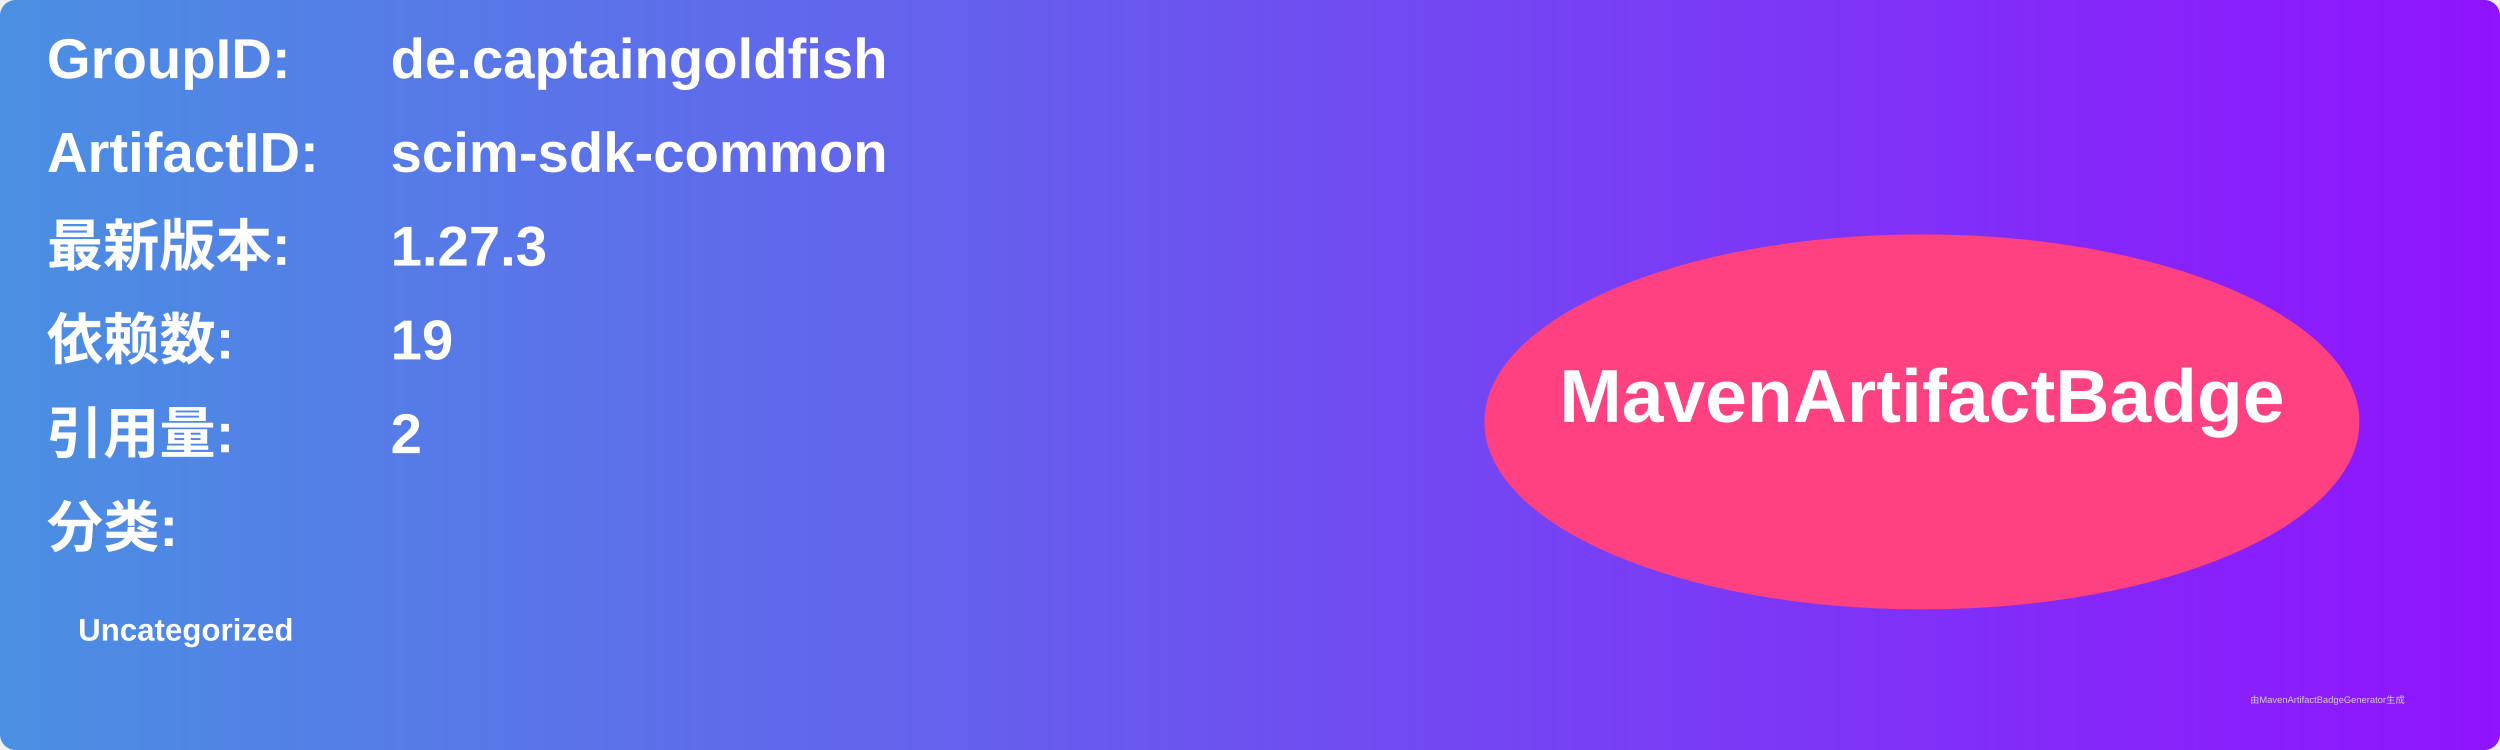
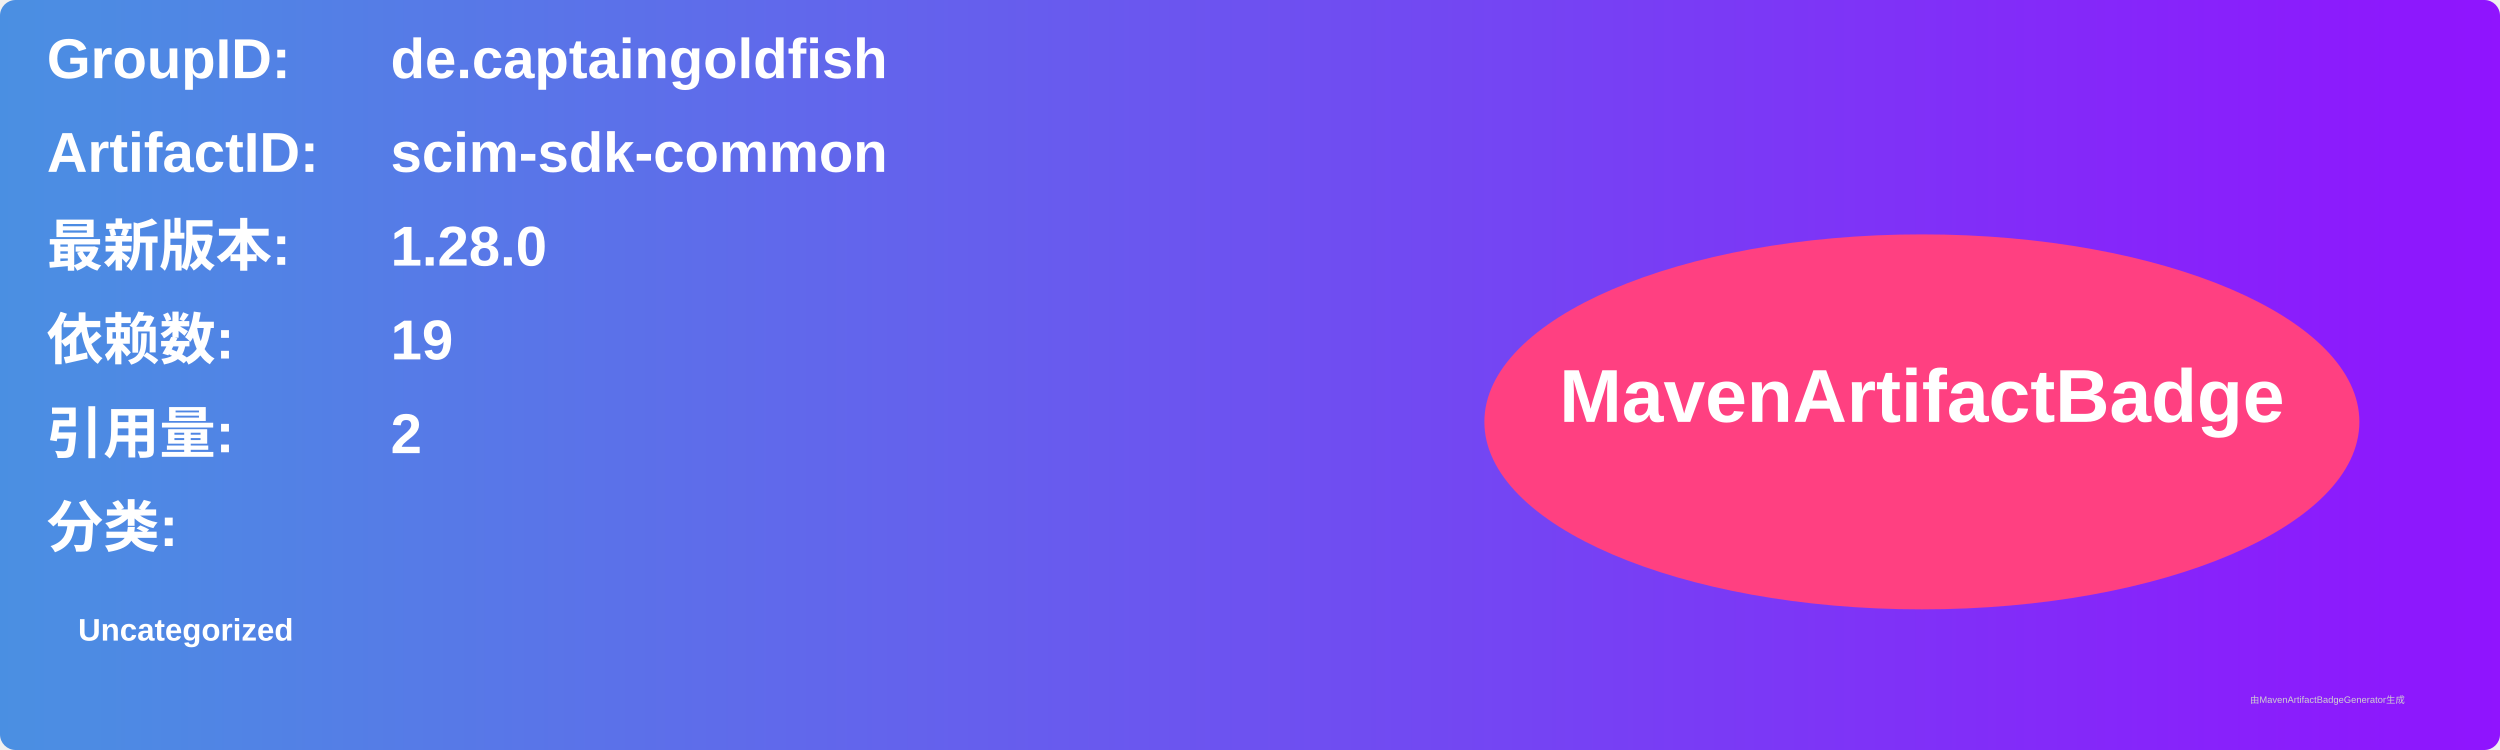
<svg xmlns="http://www.w3.org/2000/svg" width="800" height="240" viewBox="0 0 800 240">
  <linearGradient id="grad" x1="0%" y1="0%" x2="100%" y2="0%">
    <stop offset="0%" stop-color="#4a90e2" />
    <stop offset="100%" stop-color="#9013fe" />
  </linearGradient>
  <rect width="100%" height="100%" rx="5" ry="5" fill="url(#grad)" />
  <g transform="translate(15, 15)">
    <text x="0" y="10" font-family="Arial" font-size="18" fill="white" font-weight="bold" width="260">GroupID:</text>
    <text x="110" y="10" font-family="Arial" font-size="18" fill="white" font-weight="bold" width="460">de.captaingoldfish</text>
    <text x="0" y="40" font-family="Arial" font-size="18" fill="white" font-weight="bold" width="260">ArtifactID:</text>
    <text x="110" y="40" font-family="Arial" font-size="18" fill="white" font-weight="bold" width="460">scim-sdk-common</text>
    <text x="0" y="70" font-family="Arial" font-size="18" fill="white" font-weight="bold">最新版本:</text>
    <text x="110" y="70" font-family="Arial" font-size="18" fill="white" font-weight="bold">
-       <tspan font-weight="bold">1.27.3</tspan>
+       <tspan font-weight="bold">1.28.0</tspan>
    </text>
    <text x="0" y="100" font-family="Arial" font-size="18" fill="white" font-weight="bold">依赖数: </text>
    <text x="110" y="100" font-family="Arial" font-size="18" fill="white">
      <tspan font-weight="bold">19</tspan>
    </text>
    <text x="0" y="130" font-family="Arial" font-size="18" fill="white" font-weight="bold">引用量: </text>
    <text x="110" y="130" font-family="Arial" font-size="18" fill="white">
      <tspan font-weight="bold">2</tspan>
    </text>
    <text x="0" y="160" font-family="Arial" font-size="18" fill="white" font-weight="bold">分类:</text>
    <text x="10" y="190" font-family="Arial" font-size="10" fill="white">
      <tspan font-weight="bold">Uncategorized</tspan>
    </text>
    <ellipse cx="600" cy="120" rx="140" ry="60" fill="#ff4081" />
    <text x="600" y="120" text-anchor="middle" font-family="Arial" font-size="24" fill="white" font-weight="bold">MavenArtifactBadge</text>
  </g>
  <text x="720" y="225" font-family="Arial" font-size="3" fill="#d0d0d0">由MavenArtifactBadgeGenerator生成</text>
</svg>
